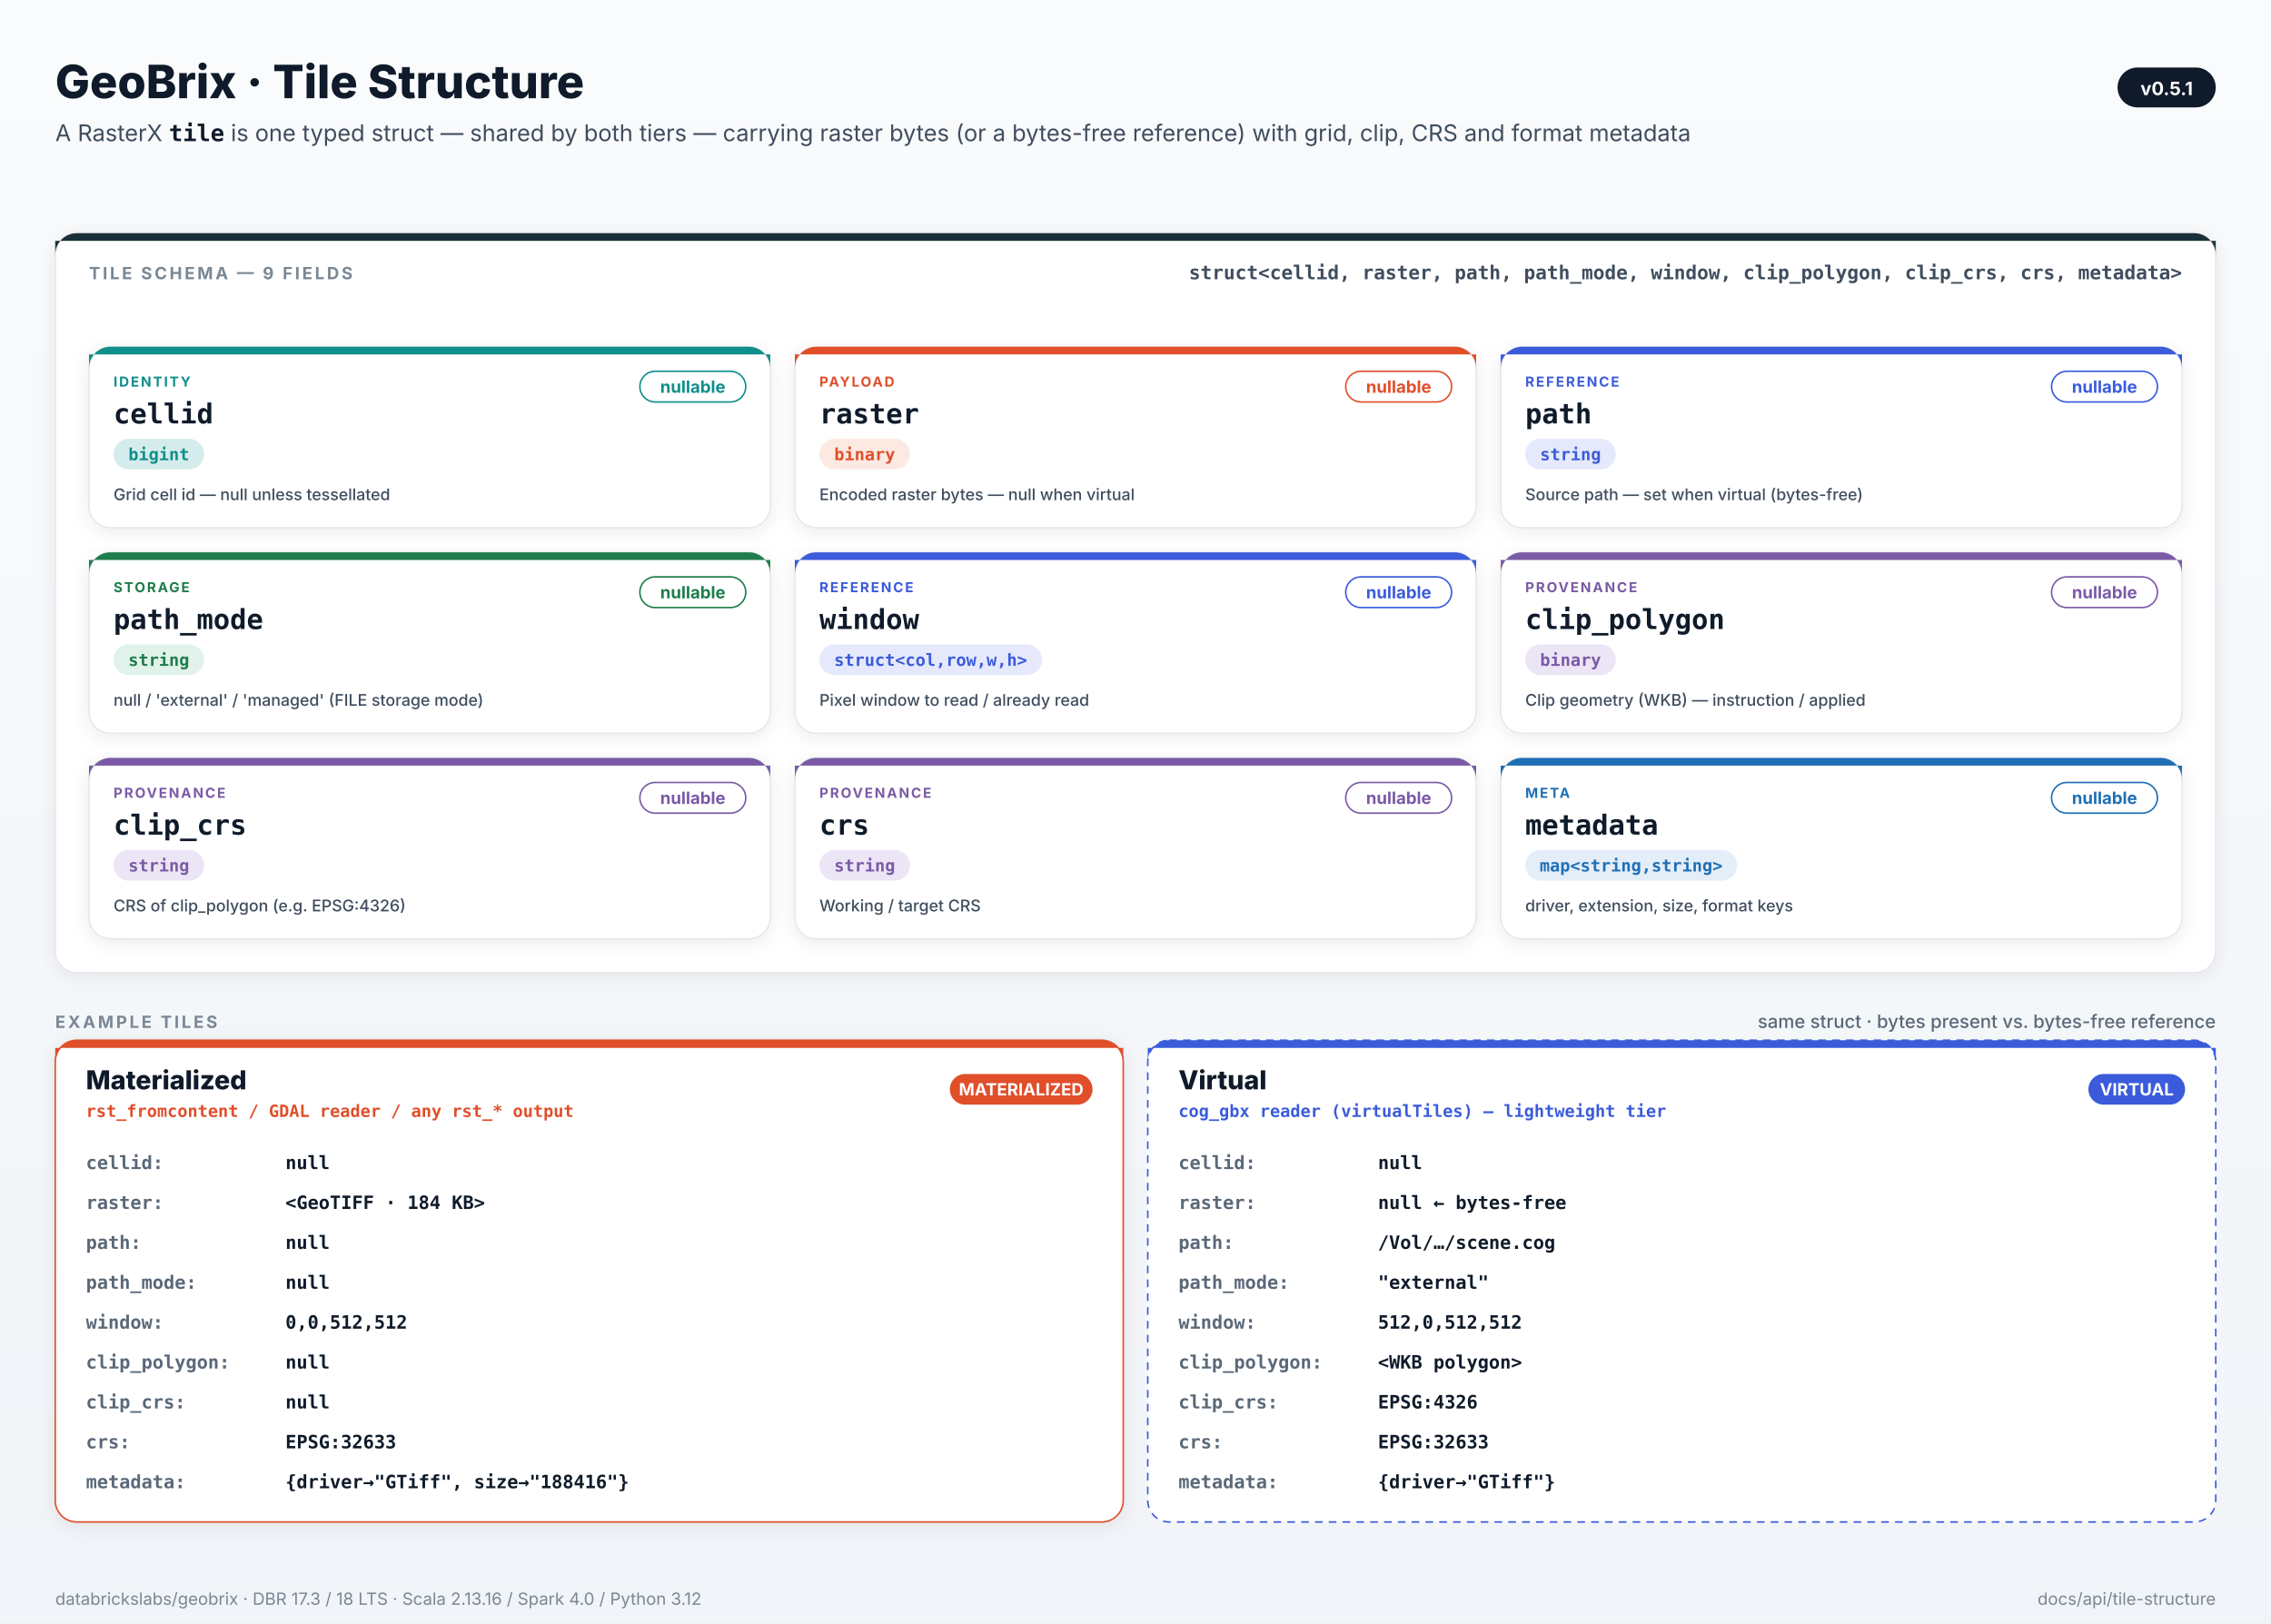
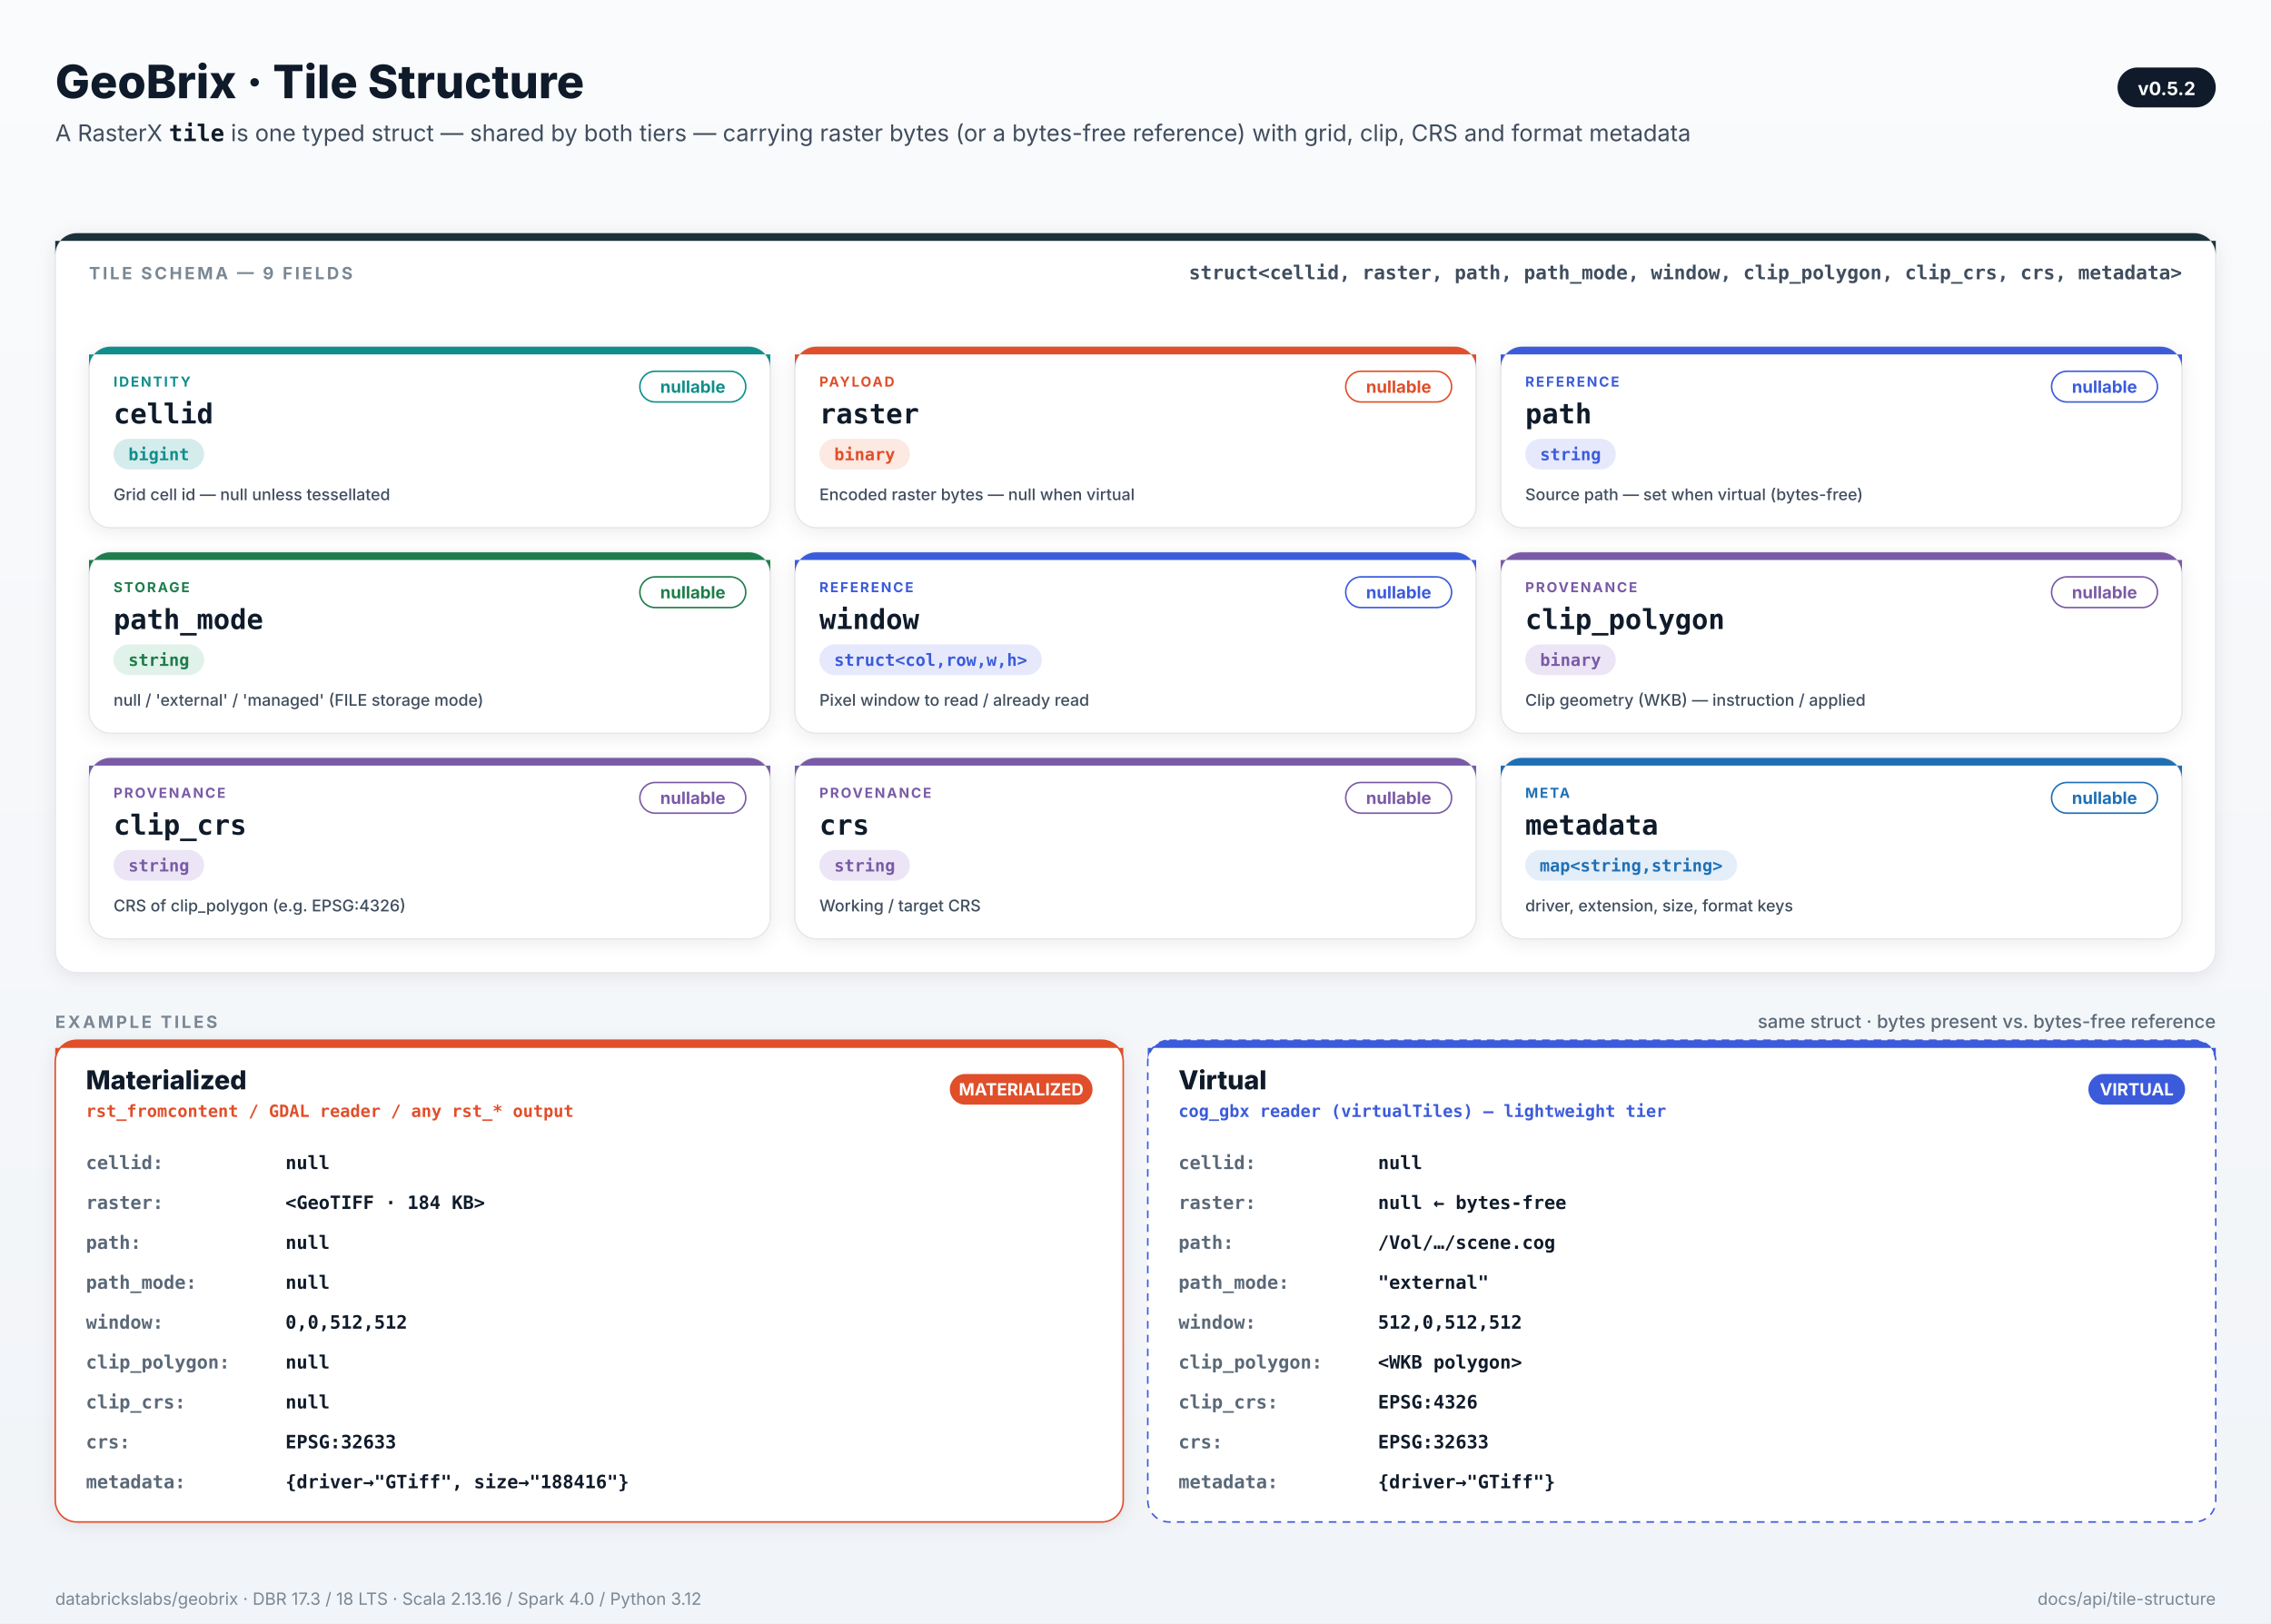
<svg xmlns="http://www.w3.org/2000/svg" viewBox="0 0 1480 1058" width="1480" height="1058" style="font-family: Inter, -apple-system, system-ui, sans-serif;">
  <defs>
    <filter id="card-shadow" x="-5%" y="-5%" width="110%" height="115%">
      <feDropShadow dx="0" dy="2" stdDeviation="6" flood-color="#0F1B2A" flood-opacity="0.08" />
    </filter>
    <linearGradient id="bg" x1="0" y1="0" x2="0" y2="1">
      <stop offset="0" stop-color="#FAFBFC" />
      <stop offset="1" stop-color="#F1F4F8" />
    </linearGradient>
  </defs>
  <rect x="0" y="0" width="1480" height="1058" fill="url(#bg)" />
  <text x="36" y="64" font-family="Inter, -apple-system, system-ui, sans-serif" font-size="30" font-weight="800" fill="#0F1B2A" text-anchor="start">GeoBrix · Tile Structure</text>
  <text x="36" y="92" font-size="15" fill="#3F4D5E">A RasterX <tspan font-family="ui-monospace, SFMono-Regular, Menlo, monospace" font-weight="700" fill="#0F1B2A">tile</tspan> is one typed struct — shared by both tiers — carrying raster bytes (or a bytes-free reference) with grid, clip, CRS and format metadata</text>
  <rect x="1380" y="44" rx="13" ry="13" width="64" height="26" fill="#0F1B2A" />
-   <text x="1412.0" y="62" text-anchor="middle" font-size="12" font-weight="700" fill="#FFFFFF">v0.5.1</text>
+   <text x="1412.0" y="62" text-anchor="middle" font-size="12" font-weight="700" fill="#FFFFFF">v0.5.2</text>
  <rect x="36" y="152" rx="14" ry="14" width="1408" height="482" fill="#FFFFFF" stroke="#E5E7EB" stroke-width="1" filter="url(#card-shadow)" />
  <path d="M 36 166 A 14 14 0 0 1 50 152 H 1430 A 14 14 0 0 1 1444 166 V 157 H 36 Z" fill="#1B3139" />
  <text x="58" y="182" font-family="Inter, -apple-system, system-ui, sans-serif" font-size="11" font-weight="700" fill="#7A8794" text-anchor="start" letter-spacing="1.6">TILE SCHEMA — 9 FIELDS</text>
  <text x="1422" y="182" font-family="ui-monospace, SFMono-Regular, Menlo, Consolas, monospace" font-size="12.5" font-weight="600" fill="#3F4D5E" text-anchor="end">struct&lt;cellid, raster, path, path_mode, window, clip_polygon, clip_crs, crs, metadata&gt;</text>
  <rect x="58.0" y="226" rx="14" ry="14" width="444.0" height="118" fill="#FFFFFF" stroke="#E5E7EB" stroke-width="1" filter="url(#card-shadow)" />
  <path d="M 58.0 240 A 14 14 0 0 1 72.0 226 H 488.0 A 14 14 0 0 1 502.0 240 V 231 H 58.0 Z" fill="#0F8E8B" />
  <text x="74.0" y="252" font-family="Inter, -apple-system, system-ui, sans-serif" font-size="9" font-weight="700" fill="#0F8E8B" text-anchor="start" letter-spacing="1.1">IDENTITY</text>
  <text x="74.0" y="276" font-family="ui-monospace, SFMono-Regular, Menlo, Consolas, monospace" font-size="18" font-weight="700" fill="#0F1B2A" text-anchor="start">cellid</text>
  <rect x="74.0" y="286" rx="10" ry="10" width="59" height="20" fill="#D5ECEC" />
  <text x="103.5" y="300.0" text-anchor="middle" font-family="ui-monospace, SFMono-Regular, Menlo, Consolas, monospace" font-size="11" font-weight="700" fill="#0F8E8B">bigint</text>
  <rect x="417.0" y="242" rx="10" ry="10" width="69" height="20" fill="#FFFFFF" stroke="#0F8E8B" stroke-width="1" />
  <text x="451.5" y="256.0" text-anchor="middle" font-family="Inter, -apple-system, system-ui, sans-serif" font-size="11" font-weight="700" fill="#0F8E8B">nullable</text>
  <text x="74.0" y="326" font-family="Inter, -apple-system, system-ui, sans-serif" font-size="10.5" font-weight="500" fill="#3F4D5E" text-anchor="start">Grid cell id — null unless tessellated</text>
  <rect x="518.0" y="226" rx="14" ry="14" width="444.0" height="118" fill="#FFFFFF" stroke="#E5E7EB" stroke-width="1" filter="url(#card-shadow)" />
  <path d="M 518.0 240 A 14 14 0 0 1 532.0 226 H 948.0 A 14 14 0 0 1 962.0 240 V 231 H 518.0 Z" fill="#E04E2A" />
  <text x="534.0" y="252" font-family="Inter, -apple-system, system-ui, sans-serif" font-size="9" font-weight="700" fill="#E04E2A" text-anchor="start" letter-spacing="1.1">PAYLOAD</text>
  <text x="534.0" y="276" font-family="ui-monospace, SFMono-Regular, Menlo, Consolas, monospace" font-size="18" font-weight="700" fill="#0F1B2A" text-anchor="start">raster</text>
  <rect x="534.0" y="286" rx="10" ry="10" width="59" height="20" fill="#FCE9E2" />
  <text x="563.5" y="300.0" text-anchor="middle" font-family="ui-monospace, SFMono-Regular, Menlo, Consolas, monospace" font-size="11" font-weight="700" fill="#E04E2A">binary</text>
  <rect x="877.0" y="242" rx="10" ry="10" width="69" height="20" fill="#FFFFFF" stroke="#E04E2A" stroke-width="1" />
  <text x="911.5" y="256.0" text-anchor="middle" font-family="Inter, -apple-system, system-ui, sans-serif" font-size="11" font-weight="700" fill="#E04E2A">nullable</text>
  <text x="534.0" y="326" font-family="Inter, -apple-system, system-ui, sans-serif" font-size="10.5" font-weight="500" fill="#3F4D5E" text-anchor="start">Encoded raster bytes — null when virtual</text>
  <rect x="978.0" y="226" rx="14" ry="14" width="444.0" height="118" fill="#FFFFFF" stroke="#E5E7EB" stroke-width="1" filter="url(#card-shadow)" />
  <path d="M 978.0 240 A 14 14 0 0 1 992.0 226 H 1408.0 A 14 14 0 0 1 1422.0 240 V 231 H 978.0 Z" fill="#3B5BDB" />
  <text x="994.0" y="252" font-family="Inter, -apple-system, system-ui, sans-serif" font-size="9" font-weight="700" fill="#3B5BDB" text-anchor="start" letter-spacing="1.1">REFERENCE</text>
  <text x="994.0" y="276" font-family="ui-monospace, SFMono-Regular, Menlo, Consolas, monospace" font-size="18" font-weight="700" fill="#0F1B2A" text-anchor="start">path</text>
  <rect x="994.0" y="286" rx="10" ry="10" width="59" height="20" fill="#E5E9FB" />
  <text x="1023.5" y="300.0" text-anchor="middle" font-family="ui-monospace, SFMono-Regular, Menlo, Consolas, monospace" font-size="11" font-weight="700" fill="#3B5BDB">string</text>
  <rect x="1337.0" y="242" rx="10" ry="10" width="69" height="20" fill="#FFFFFF" stroke="#3B5BDB" stroke-width="1" />
  <text x="1371.5" y="256.0" text-anchor="middle" font-family="Inter, -apple-system, system-ui, sans-serif" font-size="11" font-weight="700" fill="#3B5BDB">nullable</text>
  <text x="994.0" y="326" font-family="Inter, -apple-system, system-ui, sans-serif" font-size="10.5" font-weight="500" fill="#3F4D5E" text-anchor="start">Source path — set when virtual (bytes-free)</text>
  <rect x="58.0" y="360" rx="14" ry="14" width="444.0" height="118" fill="#FFFFFF" stroke="#E5E7EB" stroke-width="1" filter="url(#card-shadow)" />
  <path d="M 58.0 374 A 14 14 0 0 1 72.0 360 H 488.0 A 14 14 0 0 1 502.0 374 V 365 H 58.0 Z" fill="#1E7D4B" />
  <text x="74.0" y="386" font-family="Inter, -apple-system, system-ui, sans-serif" font-size="9" font-weight="700" fill="#1E7D4B" text-anchor="start" letter-spacing="1.1">STORAGE</text>
  <text x="74.0" y="410" font-family="ui-monospace, SFMono-Regular, Menlo, Consolas, monospace" font-size="18" font-weight="700" fill="#0F1B2A" text-anchor="start">path_mode</text>
  <rect x="74.0" y="420" rx="10" ry="10" width="59" height="20" fill="#E0F2E9" />
  <text x="103.5" y="434.0" text-anchor="middle" font-family="ui-monospace, SFMono-Regular, Menlo, Consolas, monospace" font-size="11" font-weight="700" fill="#1E7D4B">string</text>
  <rect x="417.0" y="376" rx="10" ry="10" width="69" height="20" fill="#FFFFFF" stroke="#1E7D4B" stroke-width="1" />
  <text x="451.5" y="390.0" text-anchor="middle" font-family="Inter, -apple-system, system-ui, sans-serif" font-size="11" font-weight="700" fill="#1E7D4B">nullable</text>
  <text x="74.0" y="460" font-family="Inter, -apple-system, system-ui, sans-serif" font-size="10.5" font-weight="500" fill="#3F4D5E" text-anchor="start">null / 'external' / 'managed' (FILE storage mode)</text>
  <rect x="518.0" y="360" rx="14" ry="14" width="444.0" height="118" fill="#FFFFFF" stroke="#E5E7EB" stroke-width="1" filter="url(#card-shadow)" />
  <path d="M 518.0 374 A 14 14 0 0 1 532.0 360 H 948.0 A 14 14 0 0 1 962.0 374 V 365 H 518.0 Z" fill="#3B5BDB" />
  <text x="534.0" y="386" font-family="Inter, -apple-system, system-ui, sans-serif" font-size="9" font-weight="700" fill="#3B5BDB" text-anchor="start" letter-spacing="1.1">REFERENCE</text>
  <text x="534.0" y="410" font-family="ui-monospace, SFMono-Regular, Menlo, Consolas, monospace" font-size="18" font-weight="700" fill="#0F1B2A" text-anchor="start">window</text>
  <rect x="534.0" y="420" rx="10" ry="10" width="145" height="20" fill="#E5E9FB" />
  <text x="606.5" y="434.0" text-anchor="middle" font-family="ui-monospace, SFMono-Regular, Menlo, Consolas, monospace" font-size="11" font-weight="700" fill="#3B5BDB">struct&lt;col,row,w,h&gt;</text>
  <rect x="877.0" y="376" rx="10" ry="10" width="69" height="20" fill="#FFFFFF" stroke="#3B5BDB" stroke-width="1" />
  <text x="911.5" y="390.0" text-anchor="middle" font-family="Inter, -apple-system, system-ui, sans-serif" font-size="11" font-weight="700" fill="#3B5BDB">nullable</text>
  <text x="534.0" y="460" font-family="Inter, -apple-system, system-ui, sans-serif" font-size="10.5" font-weight="500" fill="#3F4D5E" text-anchor="start">Pixel window to read / already read</text>
  <rect x="978.0" y="360" rx="14" ry="14" width="444.0" height="118" fill="#FFFFFF" stroke="#E5E7EB" stroke-width="1" filter="url(#card-shadow)" />
  <path d="M 978.0 374 A 14 14 0 0 1 992.0 360 H 1408.0 A 14 14 0 0 1 1422.0 374 V 365 H 978.0 Z" fill="#7A5AA6" />
  <text x="994.0" y="386" font-family="Inter, -apple-system, system-ui, sans-serif" font-size="9" font-weight="700" fill="#7A5AA6" text-anchor="start" letter-spacing="1.1">PROVENANCE</text>
  <text x="994.0" y="410" font-family="ui-monospace, SFMono-Regular, Menlo, Consolas, monospace" font-size="18" font-weight="700" fill="#0F1B2A" text-anchor="start">clip_polygon</text>
  <rect x="994.0" y="420" rx="10" ry="10" width="59" height="20" fill="#ECE5F5" />
  <text x="1023.5" y="434.0" text-anchor="middle" font-family="ui-monospace, SFMono-Regular, Menlo, Consolas, monospace" font-size="11" font-weight="700" fill="#7A5AA6">binary</text>
  <rect x="1337.0" y="376" rx="10" ry="10" width="69" height="20" fill="#FFFFFF" stroke="#7A5AA6" stroke-width="1" />
  <text x="1371.5" y="390.0" text-anchor="middle" font-family="Inter, -apple-system, system-ui, sans-serif" font-size="11" font-weight="700" fill="#7A5AA6">nullable</text>
  <text x="994.0" y="460" font-family="Inter, -apple-system, system-ui, sans-serif" font-size="10.5" font-weight="500" fill="#3F4D5E" text-anchor="start">Clip geometry (WKB) — instruction / applied</text>
  <rect x="58.0" y="494" rx="14" ry="14" width="444.0" height="118" fill="#FFFFFF" stroke="#E5E7EB" stroke-width="1" filter="url(#card-shadow)" />
  <path d="M 58.0 508 A 14 14 0 0 1 72.0 494 H 488.0 A 14 14 0 0 1 502.0 508 V 499 H 58.0 Z" fill="#7A5AA6" />
  <text x="74.0" y="520" font-family="Inter, -apple-system, system-ui, sans-serif" font-size="9" font-weight="700" fill="#7A5AA6" text-anchor="start" letter-spacing="1.1">PROVENANCE</text>
  <text x="74.0" y="544" font-family="ui-monospace, SFMono-Regular, Menlo, Consolas, monospace" font-size="18" font-weight="700" fill="#0F1B2A" text-anchor="start">clip_crs</text>
  <rect x="74.0" y="554" rx="10" ry="10" width="59" height="20" fill="#ECE5F5" />
  <text x="103.5" y="568.0" text-anchor="middle" font-family="ui-monospace, SFMono-Regular, Menlo, Consolas, monospace" font-size="11" font-weight="700" fill="#7A5AA6">string</text>
  <rect x="417.0" y="510" rx="10" ry="10" width="69" height="20" fill="#FFFFFF" stroke="#7A5AA6" stroke-width="1" />
  <text x="451.5" y="524.0" text-anchor="middle" font-family="Inter, -apple-system, system-ui, sans-serif" font-size="11" font-weight="700" fill="#7A5AA6">nullable</text>
  <text x="74.0" y="594" font-family="Inter, -apple-system, system-ui, sans-serif" font-size="10.5" font-weight="500" fill="#3F4D5E" text-anchor="start">CRS of clip_polygon (e.g. EPSG:4326)</text>
  <rect x="518.0" y="494" rx="14" ry="14" width="444.0" height="118" fill="#FFFFFF" stroke="#E5E7EB" stroke-width="1" filter="url(#card-shadow)" />
  <path d="M 518.0 508 A 14 14 0 0 1 532.0 494 H 948.0 A 14 14 0 0 1 962.0 508 V 499 H 518.0 Z" fill="#7A5AA6" />
  <text x="534.0" y="520" font-family="Inter, -apple-system, system-ui, sans-serif" font-size="9" font-weight="700" fill="#7A5AA6" text-anchor="start" letter-spacing="1.1">PROVENANCE</text>
  <text x="534.0" y="544" font-family="ui-monospace, SFMono-Regular, Menlo, Consolas, monospace" font-size="18" font-weight="700" fill="#0F1B2A" text-anchor="start">crs</text>
  <rect x="534.0" y="554" rx="10" ry="10" width="59" height="20" fill="#ECE5F5" />
  <text x="563.5" y="568.0" text-anchor="middle" font-family="ui-monospace, SFMono-Regular, Menlo, Consolas, monospace" font-size="11" font-weight="700" fill="#7A5AA6">string</text>
  <rect x="877.0" y="510" rx="10" ry="10" width="69" height="20" fill="#FFFFFF" stroke="#7A5AA6" stroke-width="1" />
  <text x="911.5" y="524.0" text-anchor="middle" font-family="Inter, -apple-system, system-ui, sans-serif" font-size="11" font-weight="700" fill="#7A5AA6">nullable</text>
  <text x="534.0" y="594" font-family="Inter, -apple-system, system-ui, sans-serif" font-size="10.5" font-weight="500" fill="#3F4D5E" text-anchor="start">Working / target CRS</text>
  <rect x="978.0" y="494" rx="14" ry="14" width="444.0" height="118" fill="#FFFFFF" stroke="#E5E7EB" stroke-width="1" filter="url(#card-shadow)" />
  <path d="M 978.0 508 A 14 14 0 0 1 992.0 494 H 1408.0 A 14 14 0 0 1 1422.0 508 V 499 H 978.0 Z" fill="#1F6FB5" />
  <text x="994.0" y="520" font-family="Inter, -apple-system, system-ui, sans-serif" font-size="9" font-weight="700" fill="#1F6FB5" text-anchor="start" letter-spacing="1.1">META</text>
  <text x="994.0" y="544" font-family="ui-monospace, SFMono-Regular, Menlo, Consolas, monospace" font-size="18" font-weight="700" fill="#0F1B2A" text-anchor="start">metadata</text>
  <rect x="994.0" y="554" rx="10" ry="10" width="138" height="20" fill="#E3EEF8" />
  <text x="1063.0" y="568.0" text-anchor="middle" font-family="ui-monospace, SFMono-Regular, Menlo, Consolas, monospace" font-size="11" font-weight="700" fill="#1F6FB5">map&lt;string,string&gt;</text>
  <rect x="1337.0" y="510" rx="10" ry="10" width="69" height="20" fill="#FFFFFF" stroke="#1F6FB5" stroke-width="1" />
  <text x="1371.5" y="524.0" text-anchor="middle" font-family="Inter, -apple-system, system-ui, sans-serif" font-size="11" font-weight="700" fill="#1F6FB5">nullable</text>
  <text x="994.0" y="594" font-family="Inter, -apple-system, system-ui, sans-serif" font-size="10.5" font-weight="500" fill="#3F4D5E" text-anchor="start">driver, extension, size, format keys</text>
  <text x="36" y="670" font-family="Inter, -apple-system, system-ui, sans-serif" font-size="11" font-weight="700" fill="#7A8794" text-anchor="start" letter-spacing="1.6">EXAMPLE TILES</text>
  <text x="1444" y="670" font-family="Inter, -apple-system, system-ui, sans-serif" font-size="12" font-weight="500" fill="#5A6878" text-anchor="end">same struct · bytes present vs. bytes-free reference</text>
  <rect x="36" y="678" rx="14" ry="14" width="696" height="314" fill="#FFFFFF" stroke="#E04E2A" stroke-width="1" filter="url(#card-shadow)" />
  <path d="M 36 692 A 14 14 0 0 1 50 678 H 718 A 14 14 0 0 1 732 692 V 683 H 36 Z" fill="#E04E2A" />
  <text x="56" y="710" font-family="Inter, -apple-system, system-ui, sans-serif" font-size="17" font-weight="800" fill="#0F1B2A" text-anchor="start">Materialized</text>
  <text x="56" y="728" font-family="ui-monospace, SFMono-Regular, Menlo, Consolas, monospace" font-size="11" font-weight="600" fill="#E04E2A" text-anchor="start">rst_fromcontent  /  GDAL reader  /  any rst_* output</text>
  <rect x="619" y="700" rx="10" ry="10" width="93" height="20" fill="#E04E2A" />
  <text x="665.5" y="714.0" text-anchor="middle" font-family="Inter, -apple-system, system-ui, sans-serif" font-size="11" font-weight="700" fill="#FFFFFF">MATERIALIZED</text>
  <text x="56" y="762" font-family="ui-monospace, SFMono-Regular, Menlo, Consolas, monospace" font-size="12" font-weight="700" fill="#5A6878" text-anchor="start">cellid:</text>
  <text x="186" y="762" font-family="ui-monospace, SFMono-Regular, Menlo, Consolas, monospace" font-size="12" font-weight="600" fill="#0F1B2A" text-anchor="start">null</text>
  <text x="56" y="788" font-family="ui-monospace, SFMono-Regular, Menlo, Consolas, monospace" font-size="12" font-weight="700" fill="#5A6878" text-anchor="start">raster:</text>
  <text x="186" y="788" font-family="ui-monospace, SFMono-Regular, Menlo, Consolas, monospace" font-size="12" font-weight="600" fill="#0F1B2A" text-anchor="start">&lt;GeoTIFF · 184 KB&gt;</text>
  <text x="56" y="814" font-family="ui-monospace, SFMono-Regular, Menlo, Consolas, monospace" font-size="12" font-weight="700" fill="#5A6878" text-anchor="start">path:</text>
  <text x="186" y="814" font-family="ui-monospace, SFMono-Regular, Menlo, Consolas, monospace" font-size="12" font-weight="600" fill="#0F1B2A" text-anchor="start">null</text>
  <text x="56" y="840" font-family="ui-monospace, SFMono-Regular, Menlo, Consolas, monospace" font-size="12" font-weight="700" fill="#5A6878" text-anchor="start">path_mode:</text>
  <text x="186" y="840" font-family="ui-monospace, SFMono-Regular, Menlo, Consolas, monospace" font-size="12" font-weight="600" fill="#0F1B2A" text-anchor="start">null</text>
  <text x="56" y="866" font-family="ui-monospace, SFMono-Regular, Menlo, Consolas, monospace" font-size="12" font-weight="700" fill="#5A6878" text-anchor="start">window:</text>
  <text x="186" y="866" font-family="ui-monospace, SFMono-Regular, Menlo, Consolas, monospace" font-size="12" font-weight="600" fill="#0F1B2A" text-anchor="start">0,0,512,512</text>
  <text x="56" y="892" font-family="ui-monospace, SFMono-Regular, Menlo, Consolas, monospace" font-size="12" font-weight="700" fill="#5A6878" text-anchor="start">clip_polygon:</text>
  <text x="186" y="892" font-family="ui-monospace, SFMono-Regular, Menlo, Consolas, monospace" font-size="12" font-weight="600" fill="#0F1B2A" text-anchor="start">null</text>
  <text x="56" y="918" font-family="ui-monospace, SFMono-Regular, Menlo, Consolas, monospace" font-size="12" font-weight="700" fill="#5A6878" text-anchor="start">clip_crs:</text>
  <text x="186" y="918" font-family="ui-monospace, SFMono-Regular, Menlo, Consolas, monospace" font-size="12" font-weight="600" fill="#0F1B2A" text-anchor="start">null</text>
  <text x="56" y="944" font-family="ui-monospace, SFMono-Regular, Menlo, Consolas, monospace" font-size="12" font-weight="700" fill="#5A6878" text-anchor="start">crs:</text>
  <text x="186" y="944" font-family="ui-monospace, SFMono-Regular, Menlo, Consolas, monospace" font-size="12" font-weight="600" fill="#0F1B2A" text-anchor="start">EPSG:32633</text>
  <text x="56" y="970" font-family="ui-monospace, SFMono-Regular, Menlo, Consolas, monospace" font-size="12" font-weight="700" fill="#5A6878" text-anchor="start">metadata:</text>
  <text x="186" y="970" font-family="ui-monospace, SFMono-Regular, Menlo, Consolas, monospace" font-size="12" font-weight="600" fill="#0F1B2A" text-anchor="start">{driver→"GTiff", size→"188416"}</text>
  <rect x="748" y="678" rx="14" ry="14" width="696" height="314" fill="#FFFFFF" stroke="#3B5BDB" stroke-width="1" stroke-dasharray="5 4" />
  <path d="M 748 692 A 14 14 0 0 1 762 678 H 1430 A 14 14 0 0 1 1444 692 V 683 H 748 Z" fill="#3B5BDB" />
  <text x="768" y="710" font-family="Inter, -apple-system, system-ui, sans-serif" font-size="17" font-weight="800" fill="#0F1B2A" text-anchor="start">Virtual</text>
  <text x="768" y="728" font-family="ui-monospace, SFMono-Regular, Menlo, Consolas, monospace" font-size="11" font-weight="600" fill="#3B5BDB" text-anchor="start">cog_gbx reader (virtualTiles) — lightweight tier</text>
  <rect x="1361" y="700" rx="10" ry="10" width="63" height="20" fill="#3B5BDB" />
  <text x="1392.5" y="714.0" text-anchor="middle" font-family="Inter, -apple-system, system-ui, sans-serif" font-size="11" font-weight="700" fill="#FFFFFF">VIRTUAL</text>
  <text x="768" y="762" font-family="ui-monospace, SFMono-Regular, Menlo, Consolas, monospace" font-size="12" font-weight="700" fill="#5A6878" text-anchor="start">cellid:</text>
  <text x="898" y="762" font-family="ui-monospace, SFMono-Regular, Menlo, Consolas, monospace" font-size="12" font-weight="600" fill="#0F1B2A" text-anchor="start">null</text>
  <text x="768" y="788" font-family="ui-monospace, SFMono-Regular, Menlo, Consolas, monospace" font-size="12" font-weight="700" fill="#5A6878" text-anchor="start">raster:</text>
  <text x="898" y="788" font-family="ui-monospace, SFMono-Regular, Menlo, Consolas, monospace" font-size="12" font-weight="600" fill="#0F1B2A" text-anchor="start">null            ← bytes-free</text>
  <text x="768" y="814" font-family="ui-monospace, SFMono-Regular, Menlo, Consolas, monospace" font-size="12" font-weight="700" fill="#5A6878" text-anchor="start">path:</text>
  <text x="898" y="814" font-family="ui-monospace, SFMono-Regular, Menlo, Consolas, monospace" font-size="12" font-weight="600" fill="#0F1B2A" text-anchor="start">/Vol/…/scene.cog</text>
  <text x="768" y="840" font-family="ui-monospace, SFMono-Regular, Menlo, Consolas, monospace" font-size="12" font-weight="700" fill="#5A6878" text-anchor="start">path_mode:</text>
  <text x="898" y="840" font-family="ui-monospace, SFMono-Regular, Menlo, Consolas, monospace" font-size="12" font-weight="600" fill="#0F1B2A" text-anchor="start">"external"</text>
  <text x="768" y="866" font-family="ui-monospace, SFMono-Regular, Menlo, Consolas, monospace" font-size="12" font-weight="700" fill="#5A6878" text-anchor="start">window:</text>
  <text x="898" y="866" font-family="ui-monospace, SFMono-Regular, Menlo, Consolas, monospace" font-size="12" font-weight="600" fill="#0F1B2A" text-anchor="start">512,0,512,512</text>
  <text x="768" y="892" font-family="ui-monospace, SFMono-Regular, Menlo, Consolas, monospace" font-size="12" font-weight="700" fill="#5A6878" text-anchor="start">clip_polygon:</text>
  <text x="898" y="892" font-family="ui-monospace, SFMono-Regular, Menlo, Consolas, monospace" font-size="12" font-weight="600" fill="#0F1B2A" text-anchor="start">&lt;WKB polygon&gt;</text>
  <text x="768" y="918" font-family="ui-monospace, SFMono-Regular, Menlo, Consolas, monospace" font-size="12" font-weight="700" fill="#5A6878" text-anchor="start">clip_crs:</text>
  <text x="898" y="918" font-family="ui-monospace, SFMono-Regular, Menlo, Consolas, monospace" font-size="12" font-weight="600" fill="#0F1B2A" text-anchor="start">EPSG:4326</text>
  <text x="768" y="944" font-family="ui-monospace, SFMono-Regular, Menlo, Consolas, monospace" font-size="12" font-weight="700" fill="#5A6878" text-anchor="start">crs:</text>
  <text x="898" y="944" font-family="ui-monospace, SFMono-Regular, Menlo, Consolas, monospace" font-size="12" font-weight="600" fill="#0F1B2A" text-anchor="start">EPSG:32633</text>
  <text x="768" y="970" font-family="ui-monospace, SFMono-Regular, Menlo, Consolas, monospace" font-size="12" font-weight="700" fill="#5A6878" text-anchor="start">metadata:</text>
  <text x="898" y="970" font-family="ui-monospace, SFMono-Regular, Menlo, Consolas, monospace" font-size="12" font-weight="600" fill="#0F1B2A" text-anchor="start">{driver→"GTiff"}</text>
  <text x="36" y="1046" font-family="Inter, -apple-system, system-ui, sans-serif" font-size="11" font-weight="400" fill="#7A8794" text-anchor="start">databrickslabs/geobrix  ·  DBR 17.3 / 18 LTS  ·  Scala 2.13.16 / Spark 4.0 / Python 3.12</text>
  <text x="1444" y="1046" font-family="Inter, -apple-system, system-ui, sans-serif" font-size="11" font-weight="400" fill="#7A8794" text-anchor="end">docs/api/tile-structure</text>
</svg>
